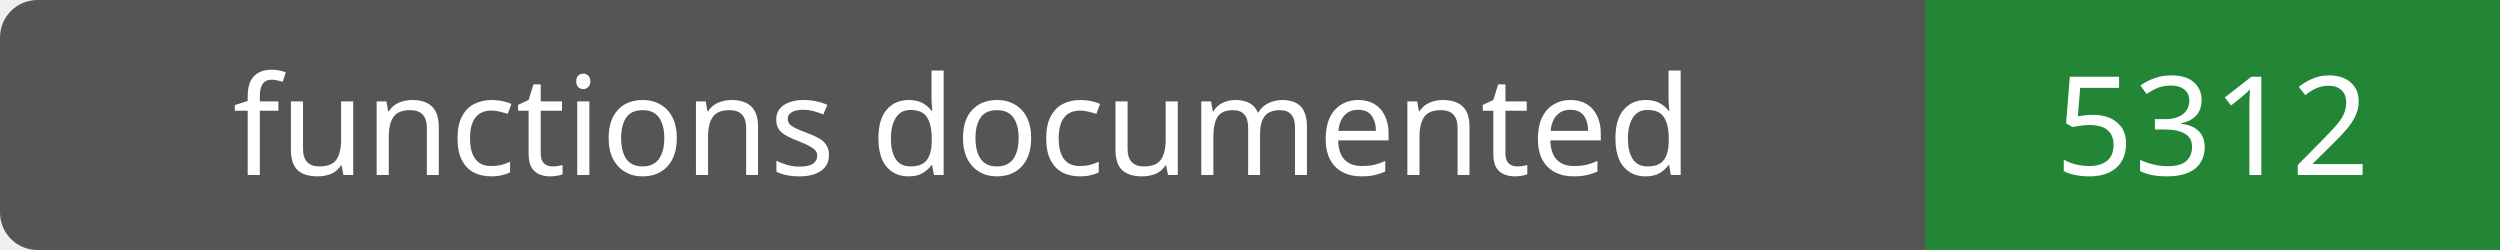
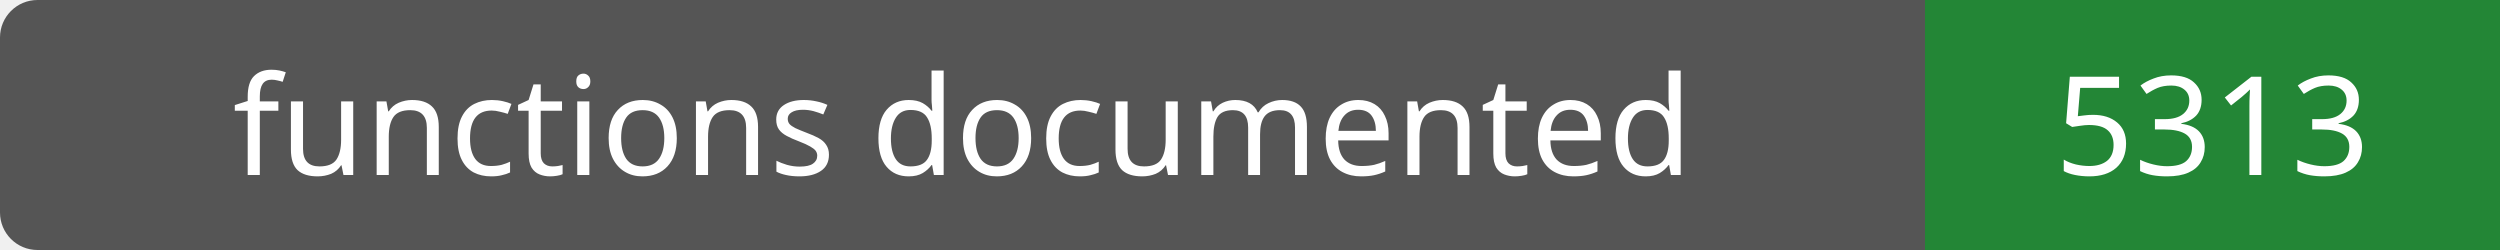
- <svg xmlns="http://www.w3.org/2000/svg" width="200" height="20" role="img" aria-label="functions documented: 5312">
+ <svg xmlns="http://www.w3.org/2000/svg" width="200" height="20" role="img" aria-label="functions documented: 5313">
  <rect width="200" height="20" rx="3" fill="#555" />
  <path fill="#238636" d="M154 0h46v20H154z" />
  <g fill="#fff" text-anchor="middle" font-family="Verdana,sans-serif" font-size="11">
    <text x="77.0" y="14">functions documented</text>
-     <text x="177.0" y="14">5312</text>
+     <text x="177.0" y="14">5313</text>
  </g>
</svg>
